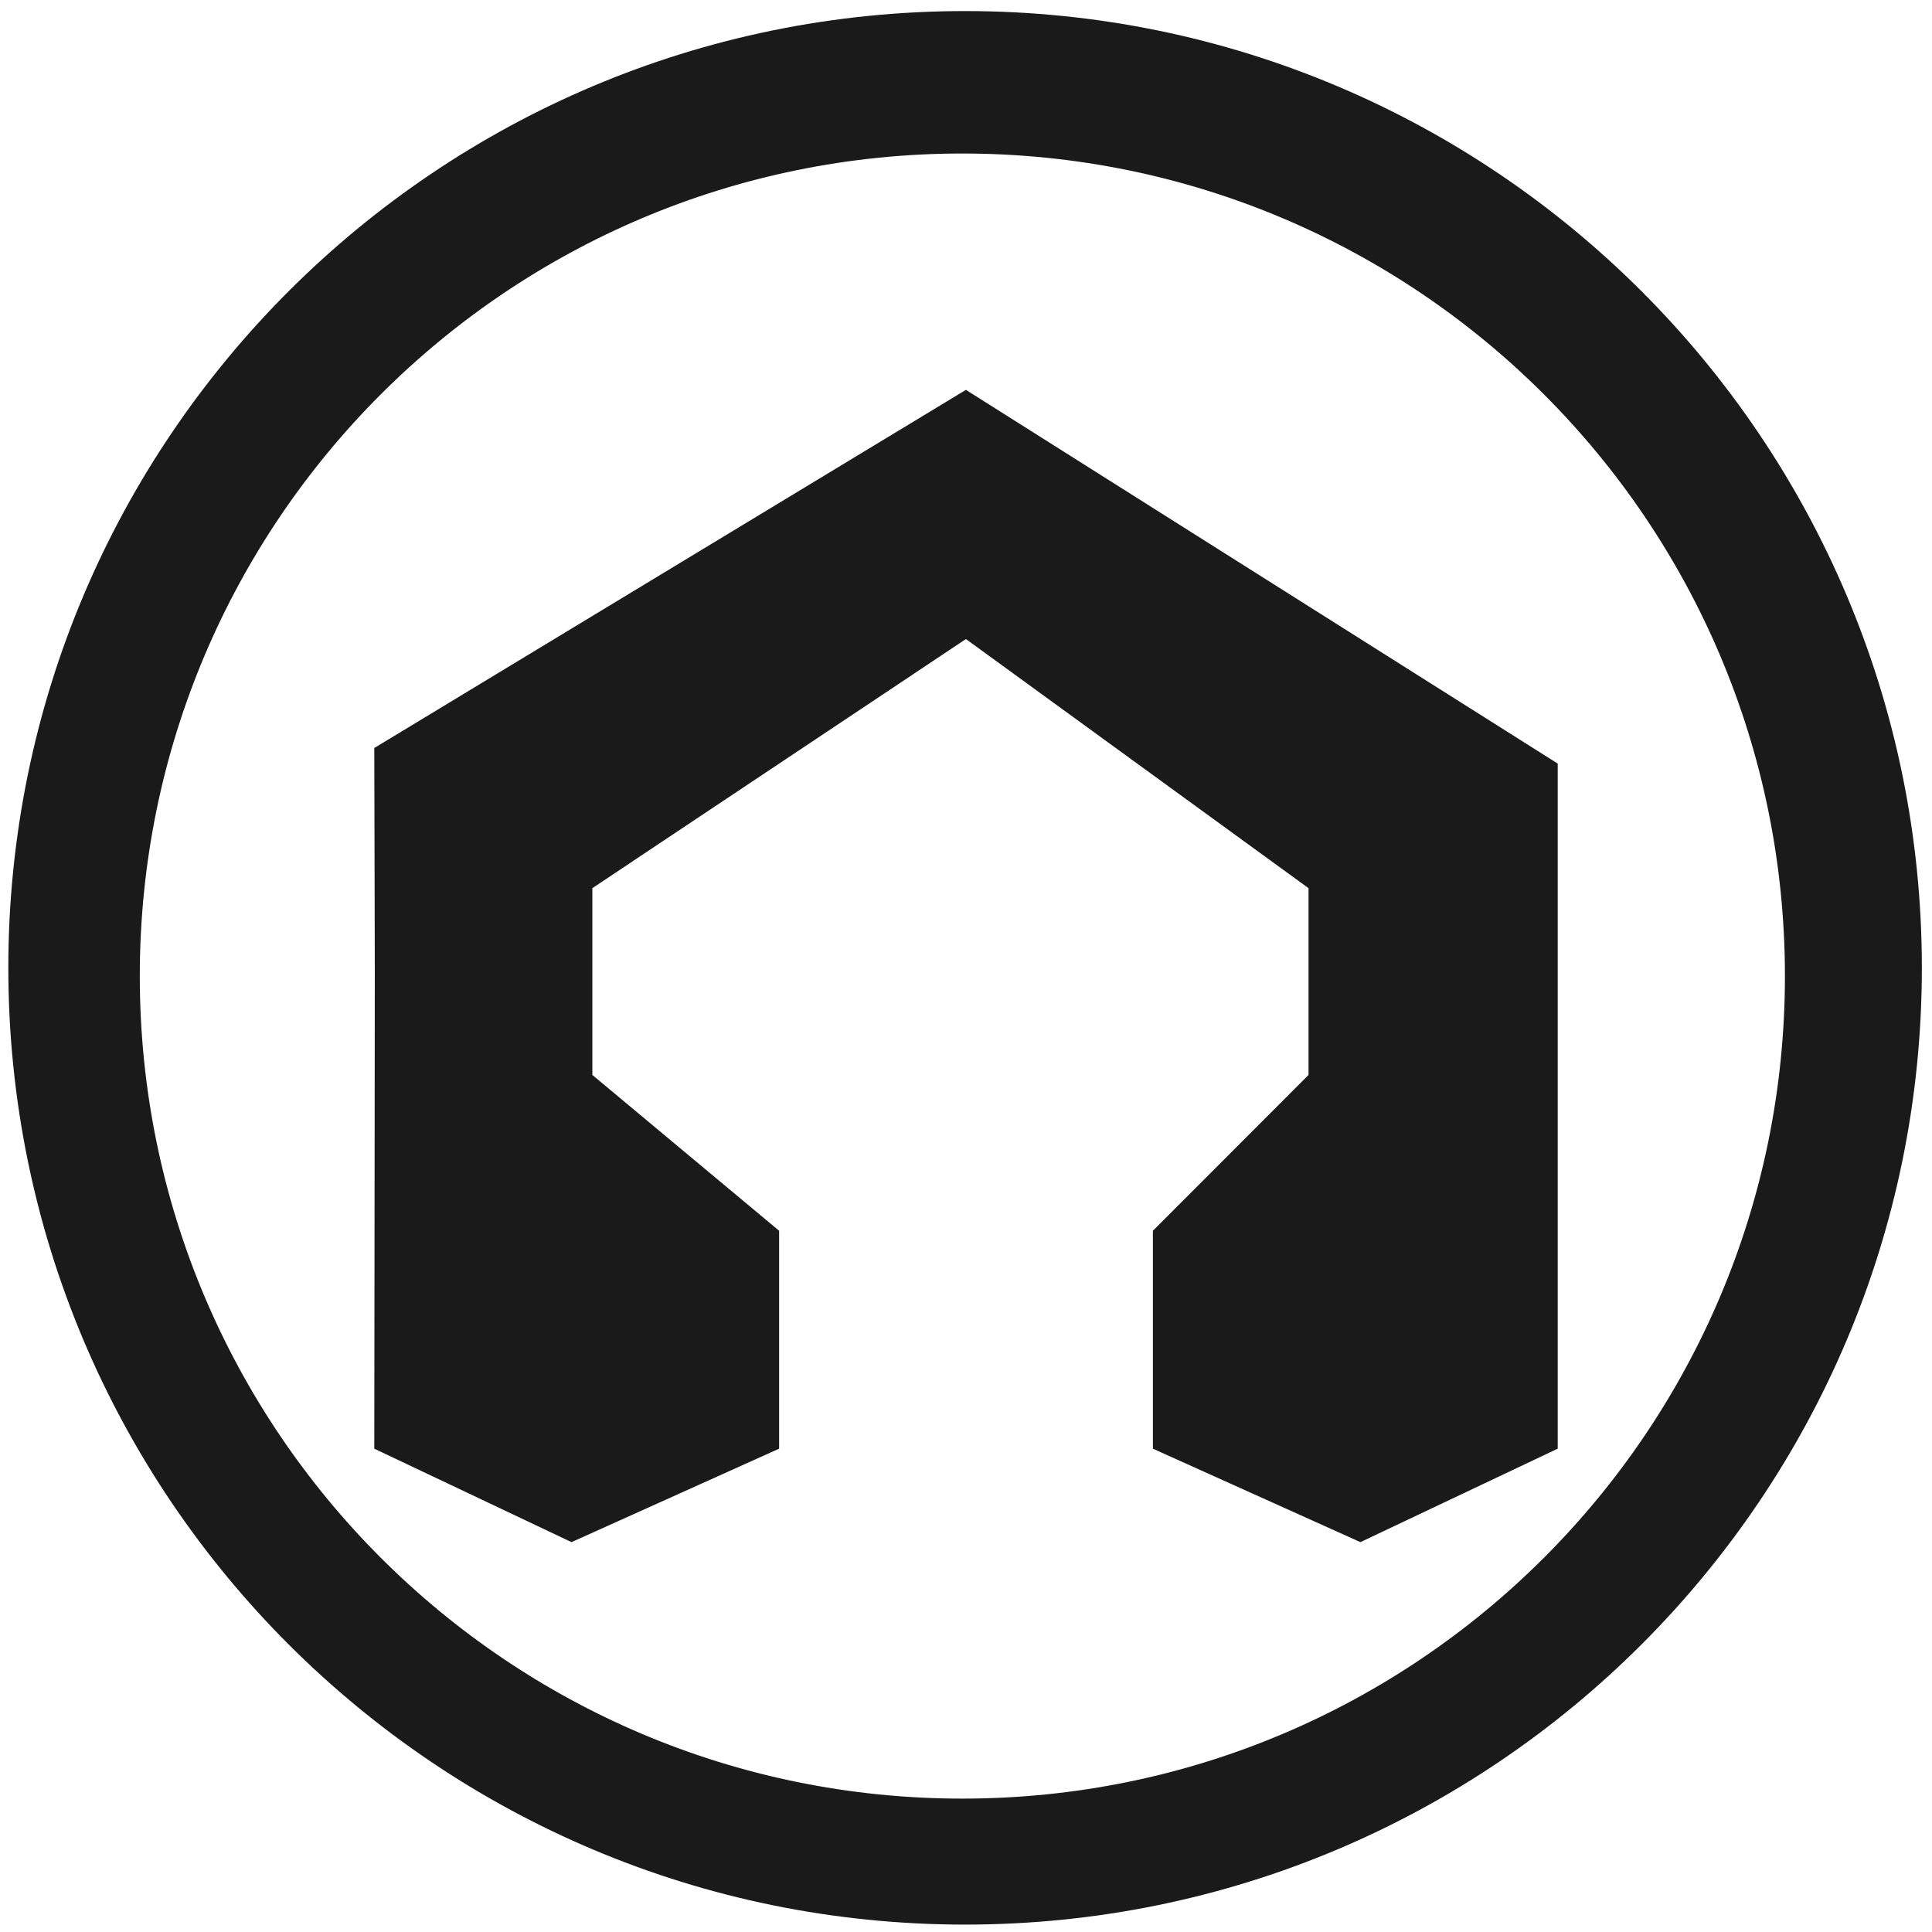
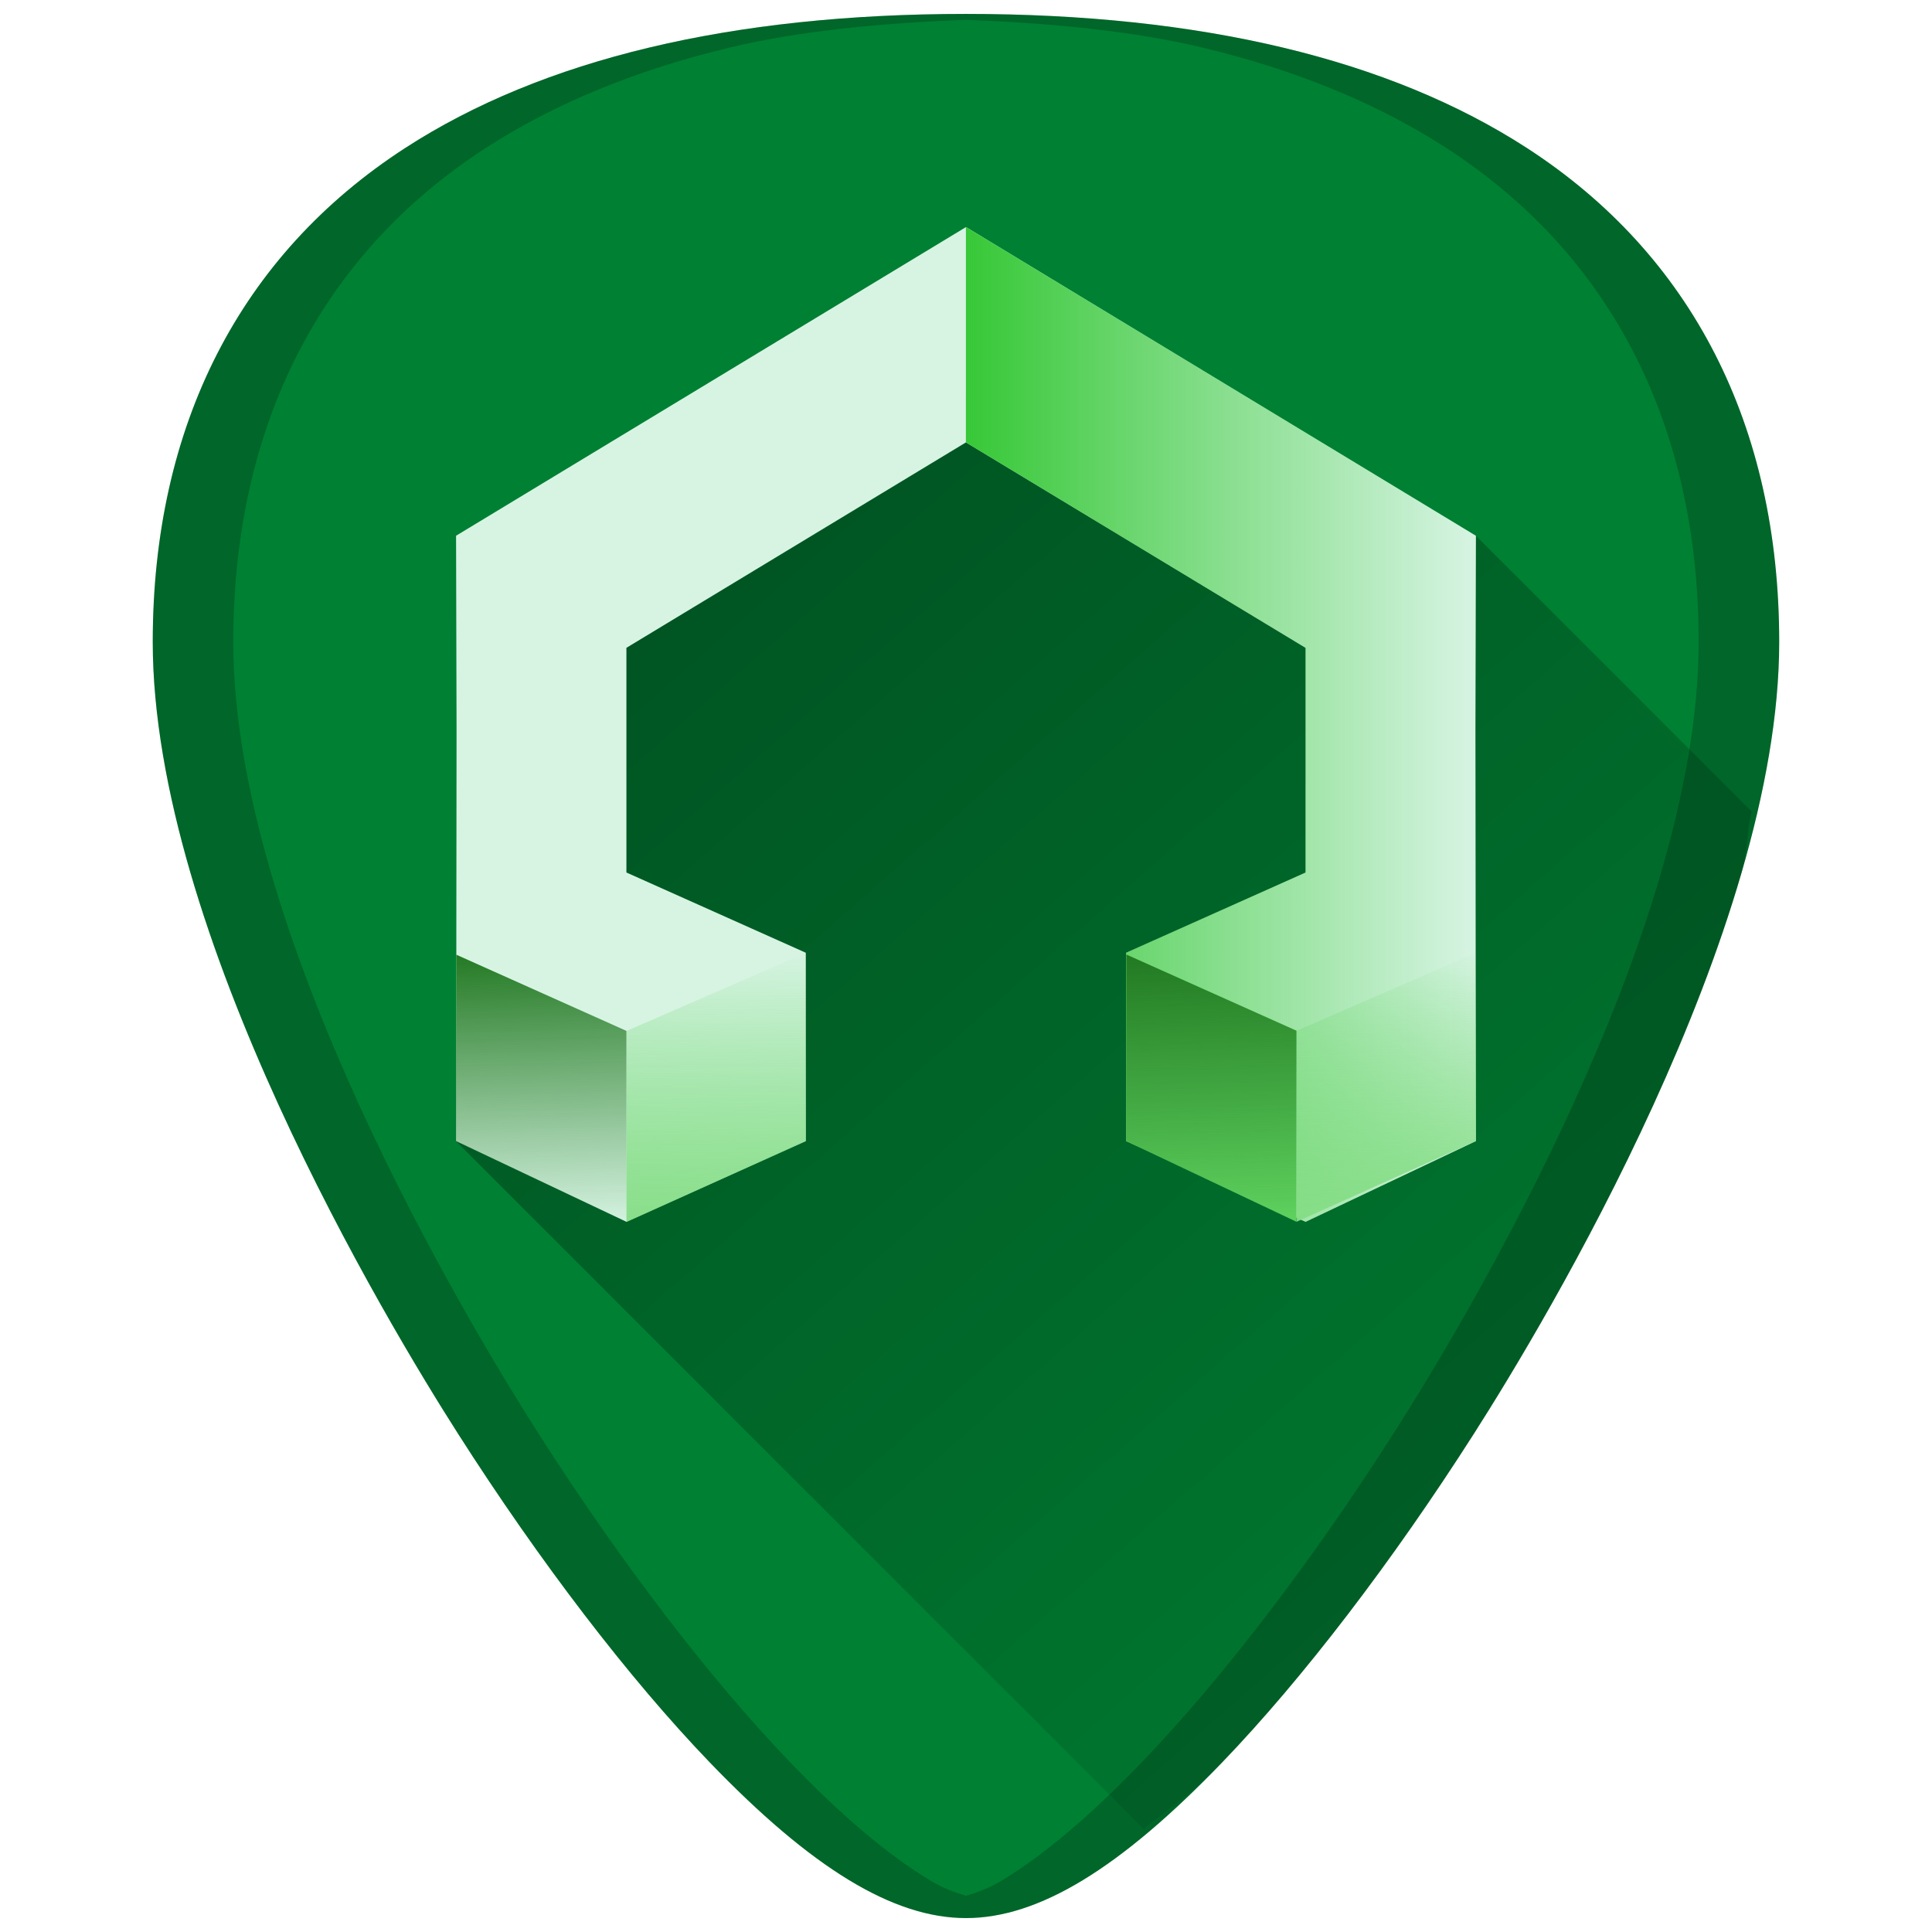
- <svg xmlns="http://www.w3.org/2000/svg" width="48" height="48" viewBox="0 0 12.7 12.7" version="1.1" id="svg829">
-   <defs id="defs823" />
-   <g id="layer1" transform="translate(0,-284.3)">
-     <path style="fill:#1a1a1a;fill-opacity:1;stroke-width:0.525" d="M 23.979 0.275 A 23.771 23.771 0 0 0 0.207 24.047 A 23.771 23.771 0 0 0 23.979 47.816 A 23.771 23.771 0 0 0 47.748 24.047 A 23.771 23.771 0 0 0 23.979 0.275 z M 23.91 3.814 A 20.436 20.436 0 0 1 44.346 24.25 A 20.436 20.436 0 0 1 23.91 44.686 A 20.436 20.436 0 0 1 3.473 24.25 A 20.436 20.436 0 0 1 23.91 3.814 z M 23.998 9.686 L 9.299 18.584 L 9.312 24.188 L 9.299 35.992 L 14.199 38.314 L 19.357 35.992 L 19.357 30.578 L 14.717 26.707 L 14.717 22.066 L 23.998 15.877 L 32.51 22.066 L 32.51 26.707 L 28.643 30.578 L 28.643 35.992 L 33.799 38.314 L 38.701 35.992 L 38.701 18.971 L 23.998 9.686 z " transform="matrix(0.2645833,0,0,0.2645833,0,284.3)" id="path822" />
+ <svg xmlns="http://www.w3.org/2000/svg" xmlns:xlink="http://www.w3.org/1999/xlink" version="1.1" id="Capa_1" x="0px" y="0px" viewBox="0 0 48 48" xml:space="preserve" width="48" height="48">
+   <defs id="defs39">
+     <linearGradient id="linearGradient1019">
+       <stop style="stop-color:#000000;stop-opacity:1;" offset="0" id="stop1015" />
+       <stop style="stop-color:#000000;stop-opacity:0;" offset="1" id="stop1017" />
+     </linearGradient>
+     <linearGradient id="linearGradient965">
+       <stop style="stop-color:#37c837;stop-opacity:1;" offset="0" id="stop961" />
+       <stop style="stop-color:#37c837;stop-opacity:0;" offset="1" id="stop963" />
+     </linearGradient>
+     <linearGradient id="linearGradient909">
+       <stop style="stop-color:#87de87;stop-opacity:1" offset="0" id="stop905" />
+       <stop style="stop-color:#5fd35f;stop-opacity:0;" offset="1" id="stop907" />
+     </linearGradient>
+     <linearGradient id="linearGradient893">
+       <stop style="stop-color:#217821;stop-opacity:1;" offset="0" id="stop889" />
+       <stop style="stop-color:#217821;stop-opacity:0;" offset="1" id="stop891" />
+     </linearGradient>
+     <linearGradient xlink:href="#linearGradient893" id="linearGradient895" x1="13.308" y1="23.557" x2="13.493" y2="30.521" gradientUnits="userSpaceOnUse" />
+     <linearGradient xlink:href="#linearGradient909" id="linearGradient911" x1="18.011" y1="30.687" x2="17.95" y2="23.628" gradientUnits="userSpaceOnUse" />
+     <linearGradient gradientTransform="translate(16.6466,-0.00390606)" xlink:href="#linearGradient893" id="linearGradient895-6" x1="13.308" y1="23.557" x2="13.493" y2="30.521" gradientUnits="userSpaceOnUse" />
+     <linearGradient gradientTransform="translate(16.64849,-0.00390659)" xlink:href="#linearGradient909" id="linearGradient911-5" x1="18.011" y1="30.687" x2="17.95" y2="23.628" gradientUnits="userSpaceOnUse" />
+     <linearGradient xlink:href="#linearGradient965" id="linearGradient967" x1="23.999" y1="17.998" x2="36.667" y2="17.998" gradientUnits="userSpaceOnUse" />
+     <linearGradient xlink:href="#linearGradient1019" id="linearGradient1021" x1="11.518" y1="9.306" x2="43.235" y2="45.447" gradientUnits="userSpaceOnUse" />
+   </defs>
+   <g id="g6" transform="translate(0,-464)">
+ </g>
+   <g id="g8" transform="translate(0,-464)">
+ </g>
+   <g id="g10" transform="translate(0,-464)">
+ </g>
+   <g id="g12" transform="translate(0,-464)">
+ </g>
+   <g id="g14" transform="translate(0,-464)">
+ </g>
+   <g id="g16" transform="translate(0,-464)">
+ </g>
+   <g id="g18" transform="translate(0,-464)">
+ </g>
+   <g id="g20" transform="translate(0,-464)">
+ </g>
+   <g id="g22" transform="translate(0,-464)">
+ </g>
+   <g id="g24" transform="translate(0,-464)">
+ </g>
+   <g id="g26" transform="translate(0,-464)">
+ </g>
+   <g id="g28" transform="translate(0,-464)">
+ </g>
+   <g id="g30" transform="translate(0,-464)">
+ </g>
+   <g id="g32" transform="translate(0,-464)">
+ </g>
+   <g id="g34" transform="translate(0,-464)">
+ </g>
+   <g id="g878">
+     <path id="path829" d="m 24.001,0.346 c -5.833,0 -10.522,1.12 -13.936,3.332 -4.101,2.657 -6.27,6.902 -6.27,12.271 0,7.227 5.806,16.885 7.586,19.674 2.032,3.183 4.25,6.08 6.246,8.156 2.542,2.644 4.568,3.875 6.373,3.875 1.805,0 3.829,-1.231 6.371,-3.875 1.996,-2.076 4.214,-4.973 6.246,-8.156 C 38.398,32.835 44.204,23.176 44.204,15.949 44.204,10.579 42.038,6.335 37.937,3.678 34.523,1.466 29.834,0.346 24.001,0.346 Z" style="fill:#008033;stroke-width:0.092" />
+     <path id="path995" d="m 28.414,45.436 c 0.643,-0.526 1.238,-0.909 1.957,-1.656 1.996,-2.076 4.214,-4.973 6.246,-8.156 0.89,-1.394 2.787,-4.505 4.461,-8.172 0.837,-1.833 1.619,-3.806 2.191,-5.771 0.152,-0.522 0.129,-1.003 0.248,-1.521 l -6.85,-6.85 -7.254,-2.252 -6.732,-1.551 -7.855,5.691 -1.838,10.402 -1.658,2.752 z" style="opacity:0.4;fill:url(#linearGradient1021);fill-opacity:1;stroke:none;stroke-width:1px;stroke-linecap:butt;stroke-linejoin:miter;stroke-opacity:1" />
+     <path id="path851-5" d="m 23.999,5.642 -12.668,7.668 0.012,4.84 -0.006,5.566 -0.006,4.633 4.232,2.006 4.457,-2.006 v -4.678 l -4.457,-1.994 v -5.582 l 8.436,-5.104 z m 0.002,0 v 5.35 l 8.436,5.104 v 5.582 l -4.457,1.994 v 4.678 l 4.457,2.006 4.232,-2.006 -0.006,-4.633 -0.006,-5.566 0.012,-4.84 z" style="fill:#d7f4e3;stroke-width:0.092" />
+     <path id="path932" d="m 20.021,23.675 -4.457,1.938 v 4.746 l 4.457,-2.006 z" style="fill:url(#linearGradient911);fill-opacity:1;stroke-width:0.092" />
+     <path id="path937" d="m 15.563,25.612 -4.227,-1.893 -0.006,4.633 4.232,2.006 z" style="fill:url(#linearGradient895);fill-opacity:1;stroke-width:0.092" />
+     <path id="path851-7" d="m 23.999,5.642 12.668,7.668 -0.012,4.84 0.006,5.566 0.006,4.633 -4.232,2.006 -4.457,-2.006 v -4.678 l 4.457,-1.994 v -5.582 l -8.436,-5.104 z" style="fill:url(#linearGradient967);fill-opacity:1;stroke-width:0.092" />
+     <path id="path937-6" d="m 32.21,25.608 -4.227,-1.893 -0.006,4.633 4.232,2.006 z" style="fill:#5fd35f;fill-opacity:1;stroke-width:0.092" />
+     <path id="path937-3" d="m 32.21,25.608 -4.227,-1.893 -0.006,4.633 4.232,2.006 z" style="fill:url(#linearGradient895-6);fill-opacity:1;stroke-width:0.092" />
+     <path id="path932-9" d="m 36.669,23.671 -4.457,1.938 v 4.746 l 4.457,-2.006 z" style="fill:url(#linearGradient911-5);fill-opacity:1;stroke-width:0.092" />
+     <path id="path829-2" d="m 24,0.346 c -5.833,0 -10.52,1.12 -13.934,3.332 -4.101,2.657 -6.271,6.902 -6.271,12.271 0,7.227 5.808,16.885 7.588,19.674 2.032,3.183 4.248,6.08 6.244,8.156 2.542,2.644 4.568,3.875 6.373,3.875 1.805,0 3.829,-1.231 6.371,-3.875 1.996,-2.076 4.214,-4.973 6.246,-8.156 1.78,-2.788 7.586,-12.447 7.586,-19.674 C 44.203,10.579 42.037,6.335 37.936,3.678 34.522,1.466 29.833,0.346 24,0.346 Z m 0,0.145 c 2.113,0.085 4.121,0.272 5.877,0.691 1.164,0.278 2.251,0.627 3.262,1.043 1.011,0.416 1.944,0.9 2.797,1.453 1.025,0.664 1.931,1.428 2.711,2.283 0.78,0.856 1.434,1.804 1.961,2.836 0.527,1.032 0.926,2.149 1.193,3.344 0.267,1.195 0.402,2.466 0.402,3.809 0,1.807 -0.361,3.765 -0.934,5.73 -0.572,1.965 -1.354,3.938 -2.191,5.771 -1.674,3.667 -3.571,6.778 -4.461,8.172 -2.032,3.183 -4.25,6.08 -6.246,8.156 -1.271,1.322 -2.412,2.291 -3.461,2.93 C 24.591,46.903 24.292,47.016 24,47.1 23.709,47.016 23.41,46.903 23.092,46.709 22.042,46.071 20.898,45.101 19.627,43.779 17.631,41.703 15.415,38.806 13.383,35.623 12.493,34.229 10.596,31.118 8.922,27.451 8.085,25.618 7.303,23.645 6.73,21.68 6.158,19.714 5.795,17.756 5.795,15.949 c 0,-1.342 0.137,-2.614 0.404,-3.809 C 6.467,10.946 6.865,9.829 7.393,8.797 7.92,7.765 8.575,6.816 9.355,5.961 10.135,5.105 11.041,4.342 12.066,3.678 12.92,3.125 13.853,2.641 14.863,2.225 15.874,1.809 16.961,1.46 18.125,1.182 19.881,0.762 21.888,0.575 24,0.49 Z" style="opacity:0.2;fill:#000000;stroke-width:0.092" />
  </g>
</svg>
